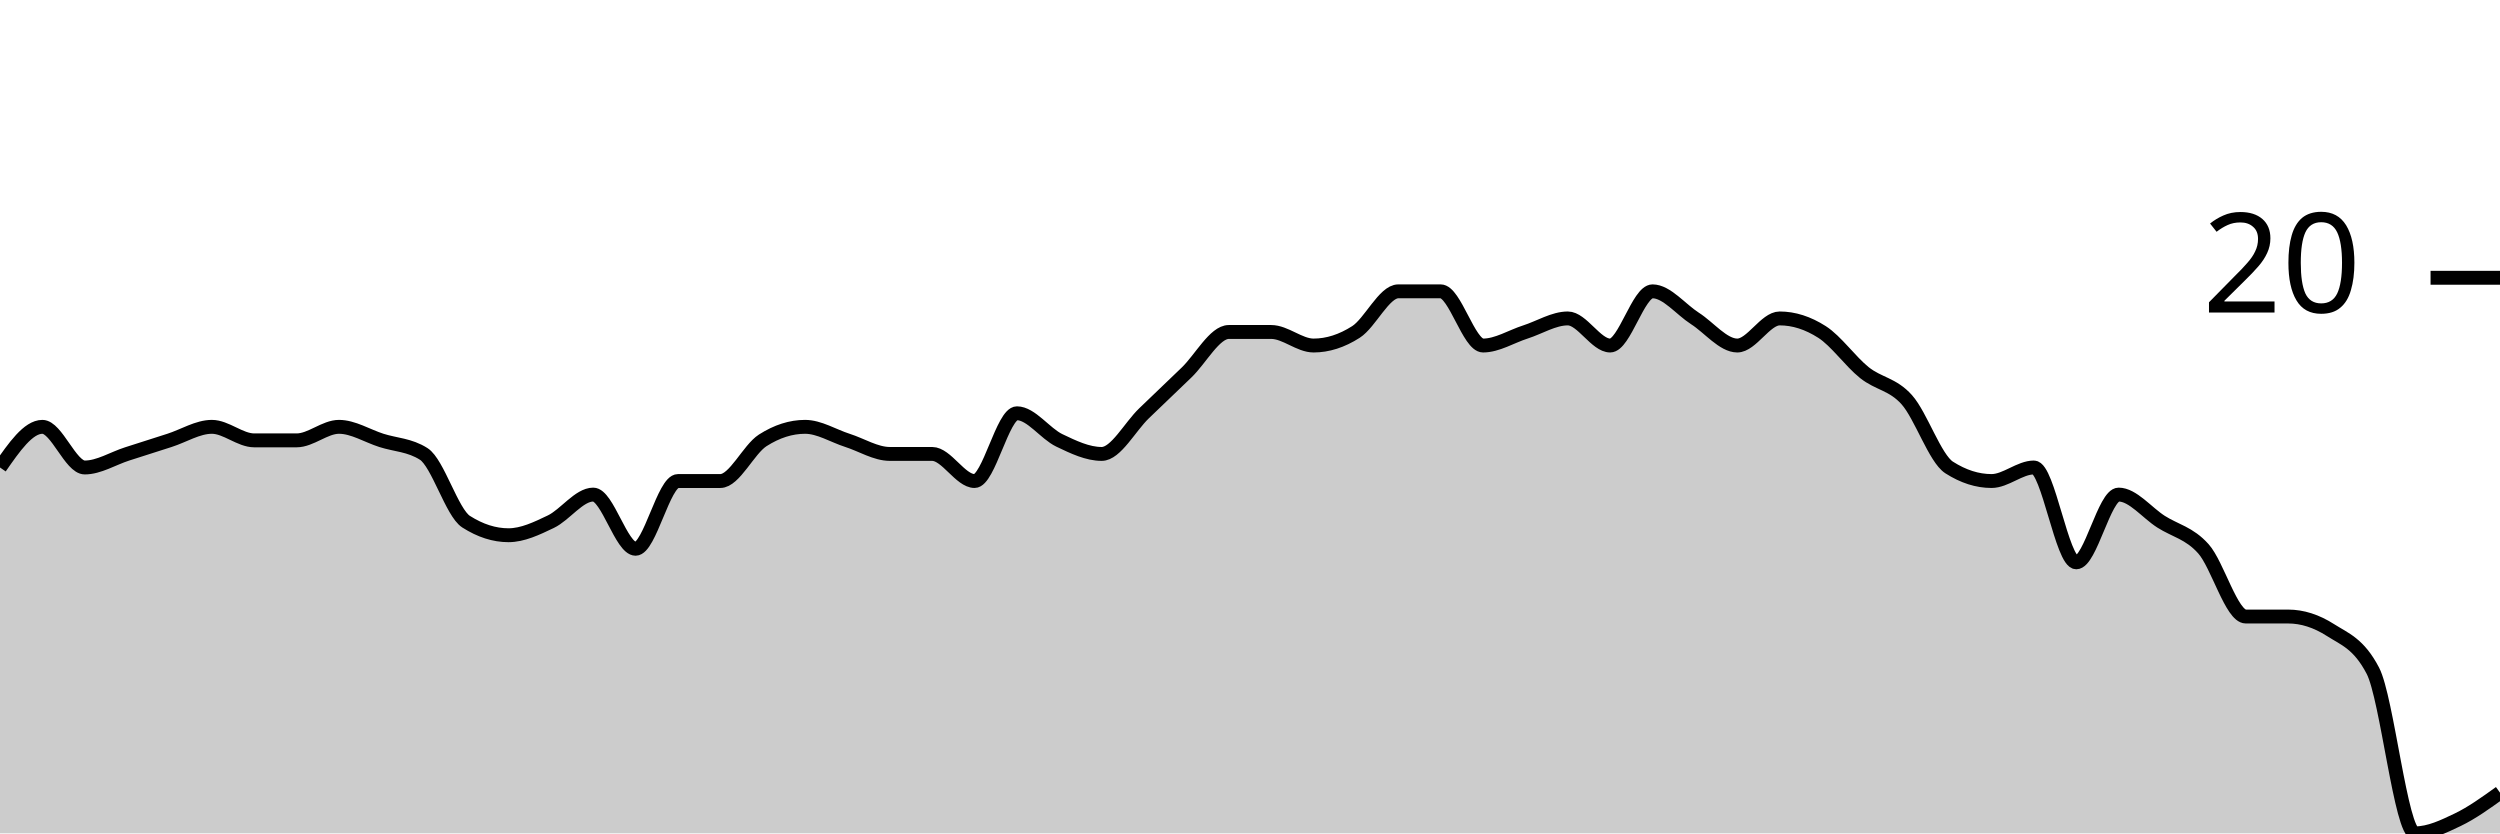
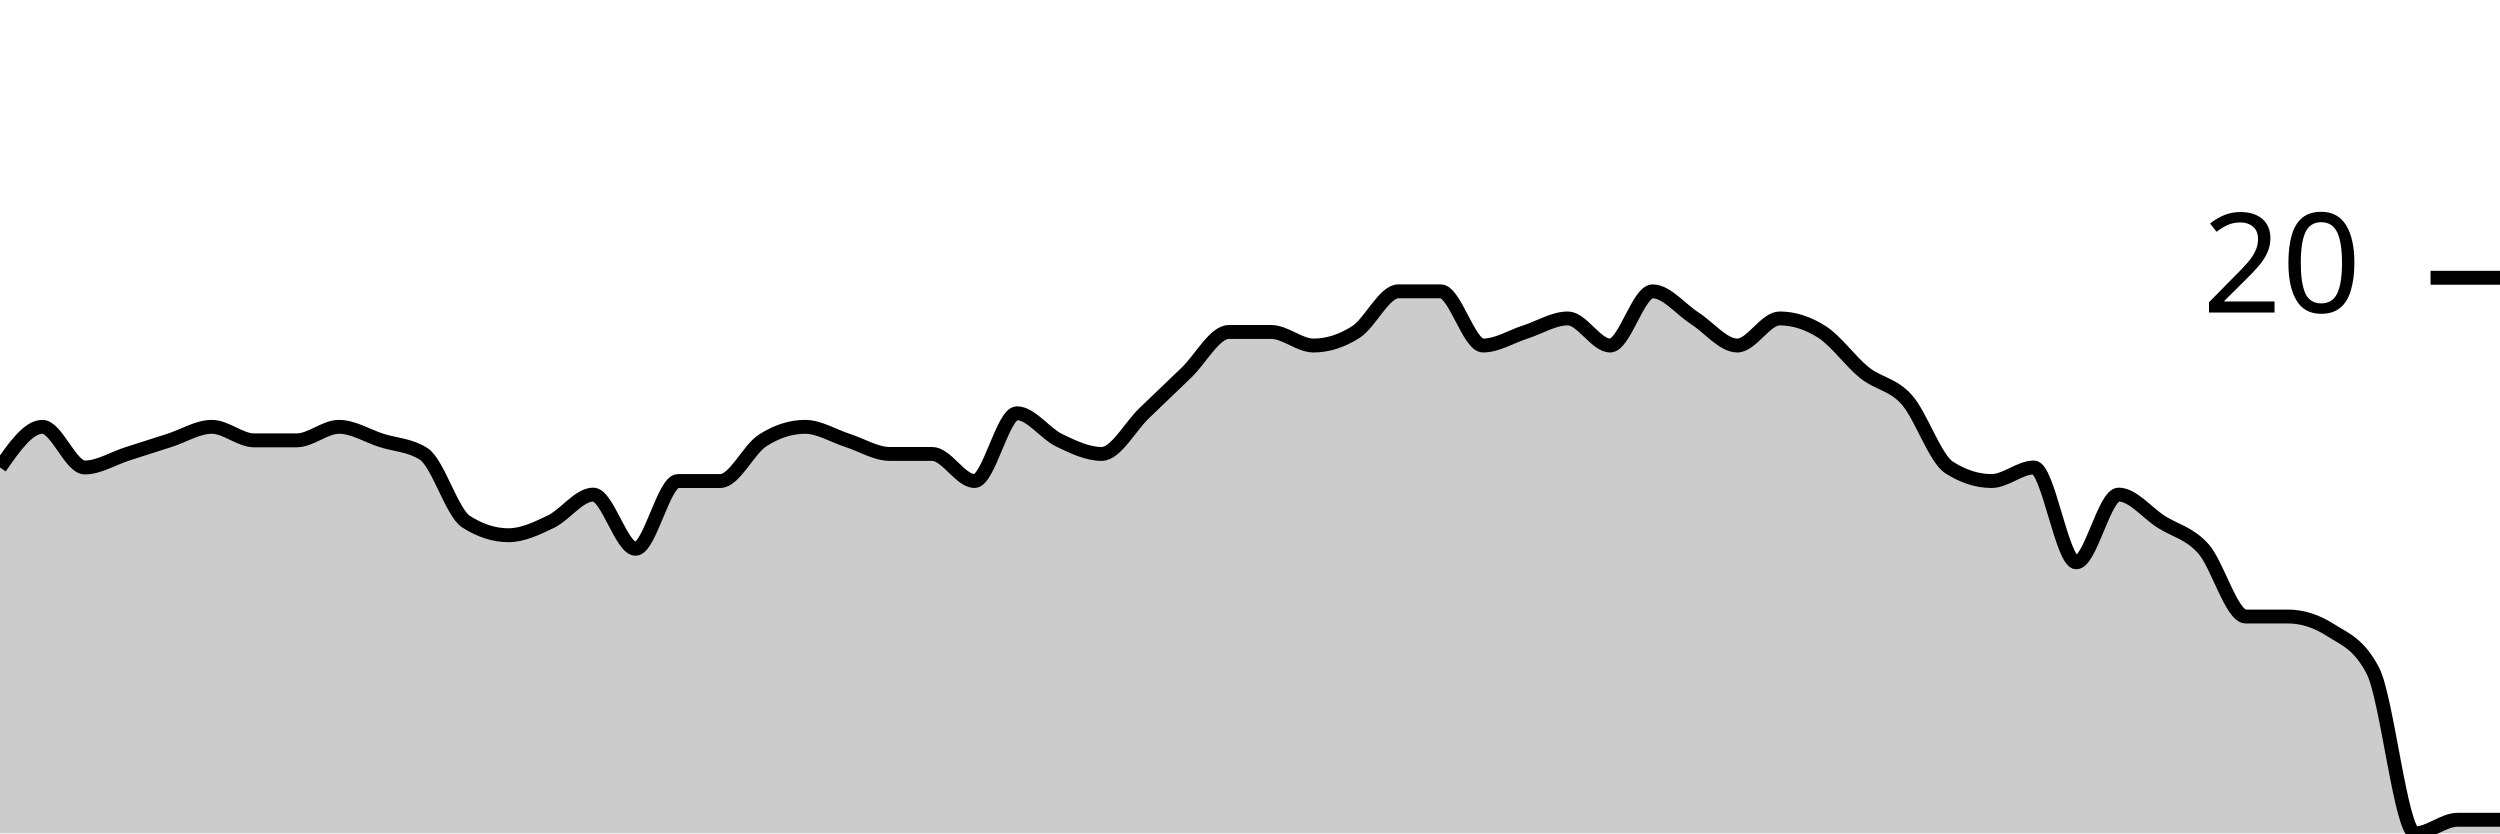
<svg xmlns="http://www.w3.org/2000/svg" viewBox="0 0 180 60">
  <g transform="translate(0,20)">
-     <path class="area" fill="rgba(0, 0, 0, 0.2)" d="M0,13.659C1.017,12.195,2.034,10.732,3.051,10.732C4.068,10.732,5.085,13.659,6.102,13.659C7.119,13.659,8.136,13.008,9.153,12.683C10.169,12.358,11.186,12.033,12.203,11.707C13.22,11.382,14.237,10.732,15.254,10.732C16.271,10.732,17.288,11.707,18.305,11.707C19.322,11.707,20.339,11.707,21.356,11.707C22.373,11.707,23.39,10.732,24.407,10.732C25.424,10.732,26.441,11.382,27.458,11.707C28.475,12.033,29.492,12.033,30.508,12.683C31.525,13.333,32.542,16.911,33.559,17.561C34.576,18.211,35.593,18.537,36.61,18.537C37.627,18.537,38.644,18.049,39.661,17.561C40.678,17.073,41.695,15.61,42.712,15.61C43.729,15.61,44.746,19.512,45.763,19.512C46.78,19.512,47.797,14.634,48.814,14.634C49.831,14.634,50.847,14.634,51.864,14.634C52.881,14.634,53.898,12.358,54.915,11.707C55.932,11.057,56.949,10.732,57.966,10.732C58.983,10.732,60,11.382,61.017,11.707C62.034,12.033,63.051,12.683,64.068,12.683C65.085,12.683,66.102,12.683,67.119,12.683C68.136,12.683,69.153,14.634,70.169,14.634C71.186,14.634,72.203,9.756,73.22,9.756C74.237,9.756,75.254,11.22,76.271,11.707C77.288,12.195,78.305,12.683,79.322,12.683C80.339,12.683,81.356,10.732,82.373,9.756C83.39,8.78,84.407,7.805,85.424,6.829C86.441,5.854,87.458,3.902,88.475,3.902C89.492,3.902,90.508,3.902,91.525,3.902C92.542,3.902,93.559,4.878,94.576,4.878C95.593,4.878,96.61,4.553,97.627,3.902C98.644,3.252,99.661,0.976,100.678,0.976C101.695,0.976,102.712,0.976,103.729,0.976C104.746,0.976,105.763,4.878,106.78,4.878C107.797,4.878,108.814,4.228,109.831,3.902C110.847,3.577,111.864,2.927,112.881,2.927C113.898,2.927,114.915,4.878,115.932,4.878C116.949,4.878,117.966,0.976,118.983,0.976C120,0.976,121.017,2.276,122.034,2.927C123.051,3.577,124.068,4.878,125.085,4.878C126.102,4.878,127.119,2.927,128.136,2.927C129.153,2.927,130.169,3.252,131.186,3.902C132.203,4.553,133.22,6.016,134.237,6.829C135.254,7.642,136.271,7.642,137.288,8.78C138.305,9.919,139.322,13.008,140.339,13.659C141.356,14.309,142.373,14.634,143.39,14.634C144.407,14.634,145.424,13.659,146.441,13.659C147.458,13.659,148.475,20.488,149.492,20.488C150.508,20.488,151.525,15.61,152.542,15.61C153.559,15.61,154.576,16.911,155.593,17.561C156.61,18.211,157.627,18.374,158.644,19.512C159.661,20.65,160.678,24.39,161.695,24.39C162.712,24.39,163.729,24.39,164.746,24.39C165.763,24.39,166.78,24.715,167.797,25.366C168.814,26.016,169.831,26.341,170.847,28.293C171.864,30.244,172.881,40,173.898,40C174.915,40,175.932,39.512,176.949,39.024C177.966,38.537,178.983,37.805,180,37.073L180,40C178.983,40,177.966,40,176.949,40C175.932,40,174.915,40,173.898,40C172.881,40,171.864,40,170.847,40C169.831,40,168.814,40,167.797,40C166.78,40,165.763,40,164.746,40C163.729,40,162.712,40,161.695,40C160.678,40,159.661,40,158.644,40C157.627,40,156.61,40,155.593,40C154.576,40,153.559,40,152.542,40C151.525,40,150.508,40,149.492,40C148.475,40,147.458,40,146.441,40C145.424,40,144.407,40,143.39,40C142.373,40,141.356,40,140.339,40C139.322,40,138.305,40,137.288,40C136.271,40,135.254,40,134.237,40C133.22,40,132.203,40,131.186,40C130.169,40,129.153,40,128.136,40C127.119,40,126.102,40,125.085,40C124.068,40,123.051,40,122.034,40C121.017,40,120,40,118.983,40C117.966,40,116.949,40,115.932,40C114.915,40,113.898,40,112.881,40C111.864,40,110.847,40,109.831,40C108.814,40,107.797,40,106.78,40C105.763,40,104.746,40,103.729,40C102.712,40,101.695,40,100.678,40C99.661,40,98.644,40,97.627,40C96.61,40,95.593,40,94.576,40C93.559,40,92.542,40,91.525,40C90.508,40,89.492,40,88.475,40C87.458,40,86.441,40,85.424,40C84.407,40,83.39,40,82.373,40C81.356,40,80.339,40,79.322,40C78.305,40,77.288,40,76.271,40C75.254,40,74.237,40,73.22,40C72.203,40,71.186,40,70.169,40C69.153,40,68.136,40,67.119,40C66.102,40,65.085,40,64.068,40C63.051,40,62.034,40,61.017,40C60,40,58.983,40,57.966,40C56.949,40,55.932,40,54.915,40C53.898,40,52.881,40,51.864,40C50.847,40,49.831,40,48.814,40C47.797,40,46.78,40,45.763,40C44.746,40,43.729,40,42.712,40C41.695,40,40.678,40,39.661,40C38.644,40,37.627,40,36.61,40C35.593,40,34.576,40,33.559,40C32.542,40,31.525,40,30.508,40C29.492,40,28.475,40,27.458,40C26.441,40,25.424,40,24.407,40C23.39,40,22.373,40,21.356,40C20.339,40,19.322,40,18.305,40C17.288,40,16.271,40,15.254,40C14.237,40,13.22,40,12.203,40C11.186,40,10.169,40,9.153,40C8.136,40,7.119,40,6.102,40C5.085,40,4.068,40,3.051,40C2.034,40,1.017,40,0,40Z" />
-     <path class="line" stroke="black" fill="none" d="M0,13.659C1.017,12.195,2.034,10.732,3.051,10.732C4.068,10.732,5.085,13.659,6.102,13.659C7.119,13.659,8.136,13.008,9.153,12.683C10.169,12.358,11.186,12.033,12.203,11.707C13.22,11.382,14.237,10.732,15.254,10.732C16.271,10.732,17.288,11.707,18.305,11.707C19.322,11.707,20.339,11.707,21.356,11.707C22.373,11.707,23.39,10.732,24.407,10.732C25.424,10.732,26.441,11.382,27.458,11.707C28.475,12.033,29.492,12.033,30.508,12.683C31.525,13.333,32.542,16.911,33.559,17.561C34.576,18.211,35.593,18.537,36.61,18.537C37.627,18.537,38.644,18.049,39.661,17.561C40.678,17.073,41.695,15.61,42.712,15.61C43.729,15.61,44.746,19.512,45.763,19.512C46.78,19.512,47.797,14.634,48.814,14.634C49.831,14.634,50.847,14.634,51.864,14.634C52.881,14.634,53.898,12.358,54.915,11.707C55.932,11.057,56.949,10.732,57.966,10.732C58.983,10.732,60,11.382,61.017,11.707C62.034,12.033,63.051,12.683,64.068,12.683C65.085,12.683,66.102,12.683,67.119,12.683C68.136,12.683,69.153,14.634,70.169,14.634C71.186,14.634,72.203,9.756,73.22,9.756C74.237,9.756,75.254,11.22,76.271,11.707C77.288,12.195,78.305,12.683,79.322,12.683C80.339,12.683,81.356,10.732,82.373,9.756C83.39,8.78,84.407,7.805,85.424,6.829C86.441,5.854,87.458,3.902,88.475,3.902C89.492,3.902,90.508,3.902,91.525,3.902C92.542,3.902,93.559,4.878,94.576,4.878C95.593,4.878,96.61,4.553,97.627,3.902C98.644,3.252,99.661,0.976,100.678,0.976C101.695,0.976,102.712,0.976,103.729,0.976C104.746,0.976,105.763,4.878,106.78,4.878C107.797,4.878,108.814,4.228,109.831,3.902C110.847,3.577,111.864,2.927,112.881,2.927C113.898,2.927,114.915,4.878,115.932,4.878C116.949,4.878,117.966,0.976,118.983,0.976C120,0.976,121.017,2.276,122.034,2.927C123.051,3.577,124.068,4.878,125.085,4.878C126.102,4.878,127.119,2.927,128.136,2.927C129.153,2.927,130.169,3.252,131.186,3.902C132.203,4.553,133.22,6.016,134.237,6.829C135.254,7.642,136.271,7.642,137.288,8.78C138.305,9.919,139.322,13.008,140.339,13.659C141.356,14.309,142.373,14.634,143.39,14.634C144.407,14.634,145.424,13.659,146.441,13.659C147.458,13.659,148.475,20.488,149.492,20.488C150.508,20.488,151.525,15.61,152.542,15.61C153.559,15.61,154.576,16.911,155.593,17.561C156.61,18.211,157.627,18.374,158.644,19.512C159.661,20.65,160.678,24.39,161.695,24.39C162.712,24.39,163.729,24.39,164.746,24.39C165.763,24.39,166.78,24.715,167.797,25.366C168.814,26.016,169.831,26.341,170.847,28.293C171.864,30.244,172.881,40,173.898,40C174.915,40,175.932,39.512,176.949,39.024C177.966,38.537,178.983,37.805,180,37.073" />
+     <path class="area" fill="rgba(0, 0, 0, 0.2)" d="M0,13.659C1.017,12.195,2.034,10.732,3.051,10.732C4.068,10.732,5.085,13.659,6.102,13.659C7.119,13.659,8.136,13.008,9.153,12.683C10.169,12.358,11.186,12.033,12.203,11.707C13.22,11.382,14.237,10.732,15.254,10.732C16.271,10.732,17.288,11.707,18.305,11.707C19.322,11.707,20.339,11.707,21.356,11.707C22.373,11.707,23.39,10.732,24.407,10.732C25.424,10.732,26.441,11.382,27.458,11.707C28.475,12.033,29.492,12.033,30.508,12.683C31.525,13.333,32.542,16.911,33.559,17.561C34.576,18.211,35.593,18.537,36.61,18.537C37.627,18.537,38.644,18.049,39.661,17.561C40.678,17.073,41.695,15.61,42.712,15.61C43.729,15.61,44.746,19.512,45.763,19.512C46.78,19.512,47.797,14.634,48.814,14.634C49.831,14.634,50.847,14.634,51.864,14.634C52.881,14.634,53.898,12.358,54.915,11.707C55.932,11.057,56.949,10.732,57.966,10.732C58.983,10.732,60,11.382,61.017,11.707C62.034,12.033,63.051,12.683,64.068,12.683C65.085,12.683,66.102,12.683,67.119,12.683C68.136,12.683,69.153,14.634,70.169,14.634C71.186,14.634,72.203,9.756,73.22,9.756C74.237,9.756,75.254,11.22,76.271,11.707C77.288,12.195,78.305,12.683,79.322,12.683C80.339,12.683,81.356,10.732,82.373,9.756C83.39,8.78,84.407,7.805,85.424,6.829C86.441,5.854,87.458,3.902,88.475,3.902C89.492,3.902,90.508,3.902,91.525,3.902C92.542,3.902,93.559,4.878,94.576,4.878C95.593,4.878,96.61,4.553,97.627,3.902C98.644,3.252,99.661,0.976,100.678,0.976C101.695,0.976,102.712,0.976,103.729,0.976C104.746,0.976,105.763,4.878,106.78,4.878C107.797,4.878,108.814,4.228,109.831,3.902C110.847,3.577,111.864,2.927,112.881,2.927C113.898,2.927,114.915,4.878,115.932,4.878C116.949,4.878,117.966,0.976,118.983,0.976C120,0.976,121.017,2.276,122.034,2.927C123.051,3.577,124.068,4.878,125.085,4.878C126.102,4.878,127.119,2.927,128.136,2.927C129.153,2.927,130.169,3.252,131.186,3.902C132.203,4.553,133.22,6.016,134.237,6.829C135.254,7.642,136.271,7.642,137.288,8.78C138.305,9.919,139.322,13.008,140.339,13.659C141.356,14.309,142.373,14.634,143.39,14.634C144.407,14.634,145.424,13.659,146.441,13.659C147.458,13.659,148.475,20.488,149.492,20.488C150.508,20.488,151.525,15.61,152.542,15.61C153.559,15.61,154.576,16.911,155.593,17.561C156.61,18.211,157.627,18.374,158.644,19.512C159.661,20.65,160.678,24.39,161.695,24.39C162.712,24.39,163.729,24.39,164.746,24.39C165.763,24.39,166.78,24.715,167.797,25.366C168.814,26.016,169.831,26.341,170.847,28.293C171.864,30.244,172.881,40,173.898,40C174.915,40,175.932,39.024,176.949,39.024C177.966,39.024,178.983,39.024,180,39.024L180,40C178.983,40,177.966,40,176.949,40C175.932,40,174.915,40,173.898,40C172.881,40,171.864,40,170.847,40C169.831,40,168.814,40,167.797,40C166.78,40,165.763,40,164.746,40C163.729,40,162.712,40,161.695,40C160.678,40,159.661,40,158.644,40C157.627,40,156.61,40,155.593,40C154.576,40,153.559,40,152.542,40C151.525,40,150.508,40,149.492,40C148.475,40,147.458,40,146.441,40C145.424,40,144.407,40,143.39,40C142.373,40,141.356,40,140.339,40C139.322,40,138.305,40,137.288,40C136.271,40,135.254,40,134.237,40C133.22,40,132.203,40,131.186,40C130.169,40,129.153,40,128.136,40C127.119,40,126.102,40,125.085,40C124.068,40,123.051,40,122.034,40C121.017,40,120,40,118.983,40C117.966,40,116.949,40,115.932,40C114.915,40,113.898,40,112.881,40C111.864,40,110.847,40,109.831,40C108.814,40,107.797,40,106.78,40C105.763,40,104.746,40,103.729,40C102.712,40,101.695,40,100.678,40C99.661,40,98.644,40,97.627,40C96.61,40,95.593,40,94.576,40C93.559,40,92.542,40,91.525,40C90.508,40,89.492,40,88.475,40C87.458,40,86.441,40,85.424,40C84.407,40,83.39,40,82.373,40C81.356,40,80.339,40,79.322,40C78.305,40,77.288,40,76.271,40C75.254,40,74.237,40,73.22,40C72.203,40,71.186,40,70.169,40C69.153,40,68.136,40,67.119,40C66.102,40,65.085,40,64.068,40C63.051,40,62.034,40,61.017,40C60,40,58.983,40,57.966,40C56.949,40,55.932,40,54.915,40C53.898,40,52.881,40,51.864,40C50.847,40,49.831,40,48.814,40C47.797,40,46.78,40,45.763,40C44.746,40,43.729,40,42.712,40C41.695,40,40.678,40,39.661,40C38.644,40,37.627,40,36.61,40C35.593,40,34.576,40,33.559,40C32.542,40,31.525,40,30.508,40C29.492,40,28.475,40,27.458,40C26.441,40,25.424,40,24.407,40C23.39,40,22.373,40,21.356,40C20.339,40,19.322,40,18.305,40C17.288,40,16.271,40,15.254,40C14.237,40,13.22,40,12.203,40C11.186,40,10.169,40,9.153,40C8.136,40,7.119,40,6.102,40C5.085,40,4.068,40,3.051,40C2.034,40,1.017,40,0,40Z" />
+     <path class="line" stroke="black" fill="none" d="M0,13.659C1.017,12.195,2.034,10.732,3.051,10.732C4.068,10.732,5.085,13.659,6.102,13.659C7.119,13.659,8.136,13.008,9.153,12.683C10.169,12.358,11.186,12.033,12.203,11.707C13.22,11.382,14.237,10.732,15.254,10.732C16.271,10.732,17.288,11.707,18.305,11.707C19.322,11.707,20.339,11.707,21.356,11.707C22.373,11.707,23.39,10.732,24.407,10.732C25.424,10.732,26.441,11.382,27.458,11.707C28.475,12.033,29.492,12.033,30.508,12.683C31.525,13.333,32.542,16.911,33.559,17.561C34.576,18.211,35.593,18.537,36.61,18.537C37.627,18.537,38.644,18.049,39.661,17.561C40.678,17.073,41.695,15.61,42.712,15.61C43.729,15.61,44.746,19.512,45.763,19.512C46.78,19.512,47.797,14.634,48.814,14.634C49.831,14.634,50.847,14.634,51.864,14.634C52.881,14.634,53.898,12.358,54.915,11.707C55.932,11.057,56.949,10.732,57.966,10.732C58.983,10.732,60,11.382,61.017,11.707C62.034,12.033,63.051,12.683,64.068,12.683C65.085,12.683,66.102,12.683,67.119,12.683C68.136,12.683,69.153,14.634,70.169,14.634C71.186,14.634,72.203,9.756,73.22,9.756C74.237,9.756,75.254,11.22,76.271,11.707C77.288,12.195,78.305,12.683,79.322,12.683C80.339,12.683,81.356,10.732,82.373,9.756C83.39,8.78,84.407,7.805,85.424,6.829C86.441,5.854,87.458,3.902,88.475,3.902C89.492,3.902,90.508,3.902,91.525,3.902C92.542,3.902,93.559,4.878,94.576,4.878C95.593,4.878,96.61,4.553,97.627,3.902C98.644,3.252,99.661,0.976,100.678,0.976C101.695,0.976,102.712,0.976,103.729,0.976C104.746,0.976,105.763,4.878,106.78,4.878C107.797,4.878,108.814,4.228,109.831,3.902C110.847,3.577,111.864,2.927,112.881,2.927C113.898,2.927,114.915,4.878,115.932,4.878C116.949,4.878,117.966,0.976,118.983,0.976C120,0.976,121.017,2.276,122.034,2.927C123.051,3.577,124.068,4.878,125.085,4.878C126.102,4.878,127.119,2.927,128.136,2.927C129.153,2.927,130.169,3.252,131.186,3.902C132.203,4.553,133.22,6.016,134.237,6.829C135.254,7.642,136.271,7.642,137.288,8.78C138.305,9.919,139.322,13.008,140.339,13.659C141.356,14.309,142.373,14.634,143.39,14.634C144.407,14.634,145.424,13.659,146.441,13.659C147.458,13.659,148.475,20.488,149.492,20.488C150.508,20.488,151.525,15.61,152.542,15.61C153.559,15.61,154.576,16.911,155.593,17.561C156.61,18.211,157.627,18.374,158.644,19.512C159.661,20.65,160.678,24.39,161.695,24.39C162.712,24.39,163.729,24.39,164.746,24.39C165.763,24.39,166.78,24.715,167.797,25.366C168.814,26.016,169.831,26.341,170.847,28.293C171.864,30.244,172.881,40,173.898,40C174.915,40,175.932,39.024,176.949,39.024C177.966,39.024,178.983,39.024,180,39.024" />
    <path class="axis-ceiling" stroke-width="1" stroke="black" fill="none" d="M175,0L180,0" />
    <text class="axis-ceiling-label" font-family="sans-serif" text-anchor="end" font-size="10px" x="170" y="2.5">20</text>
  </g>
</svg>
